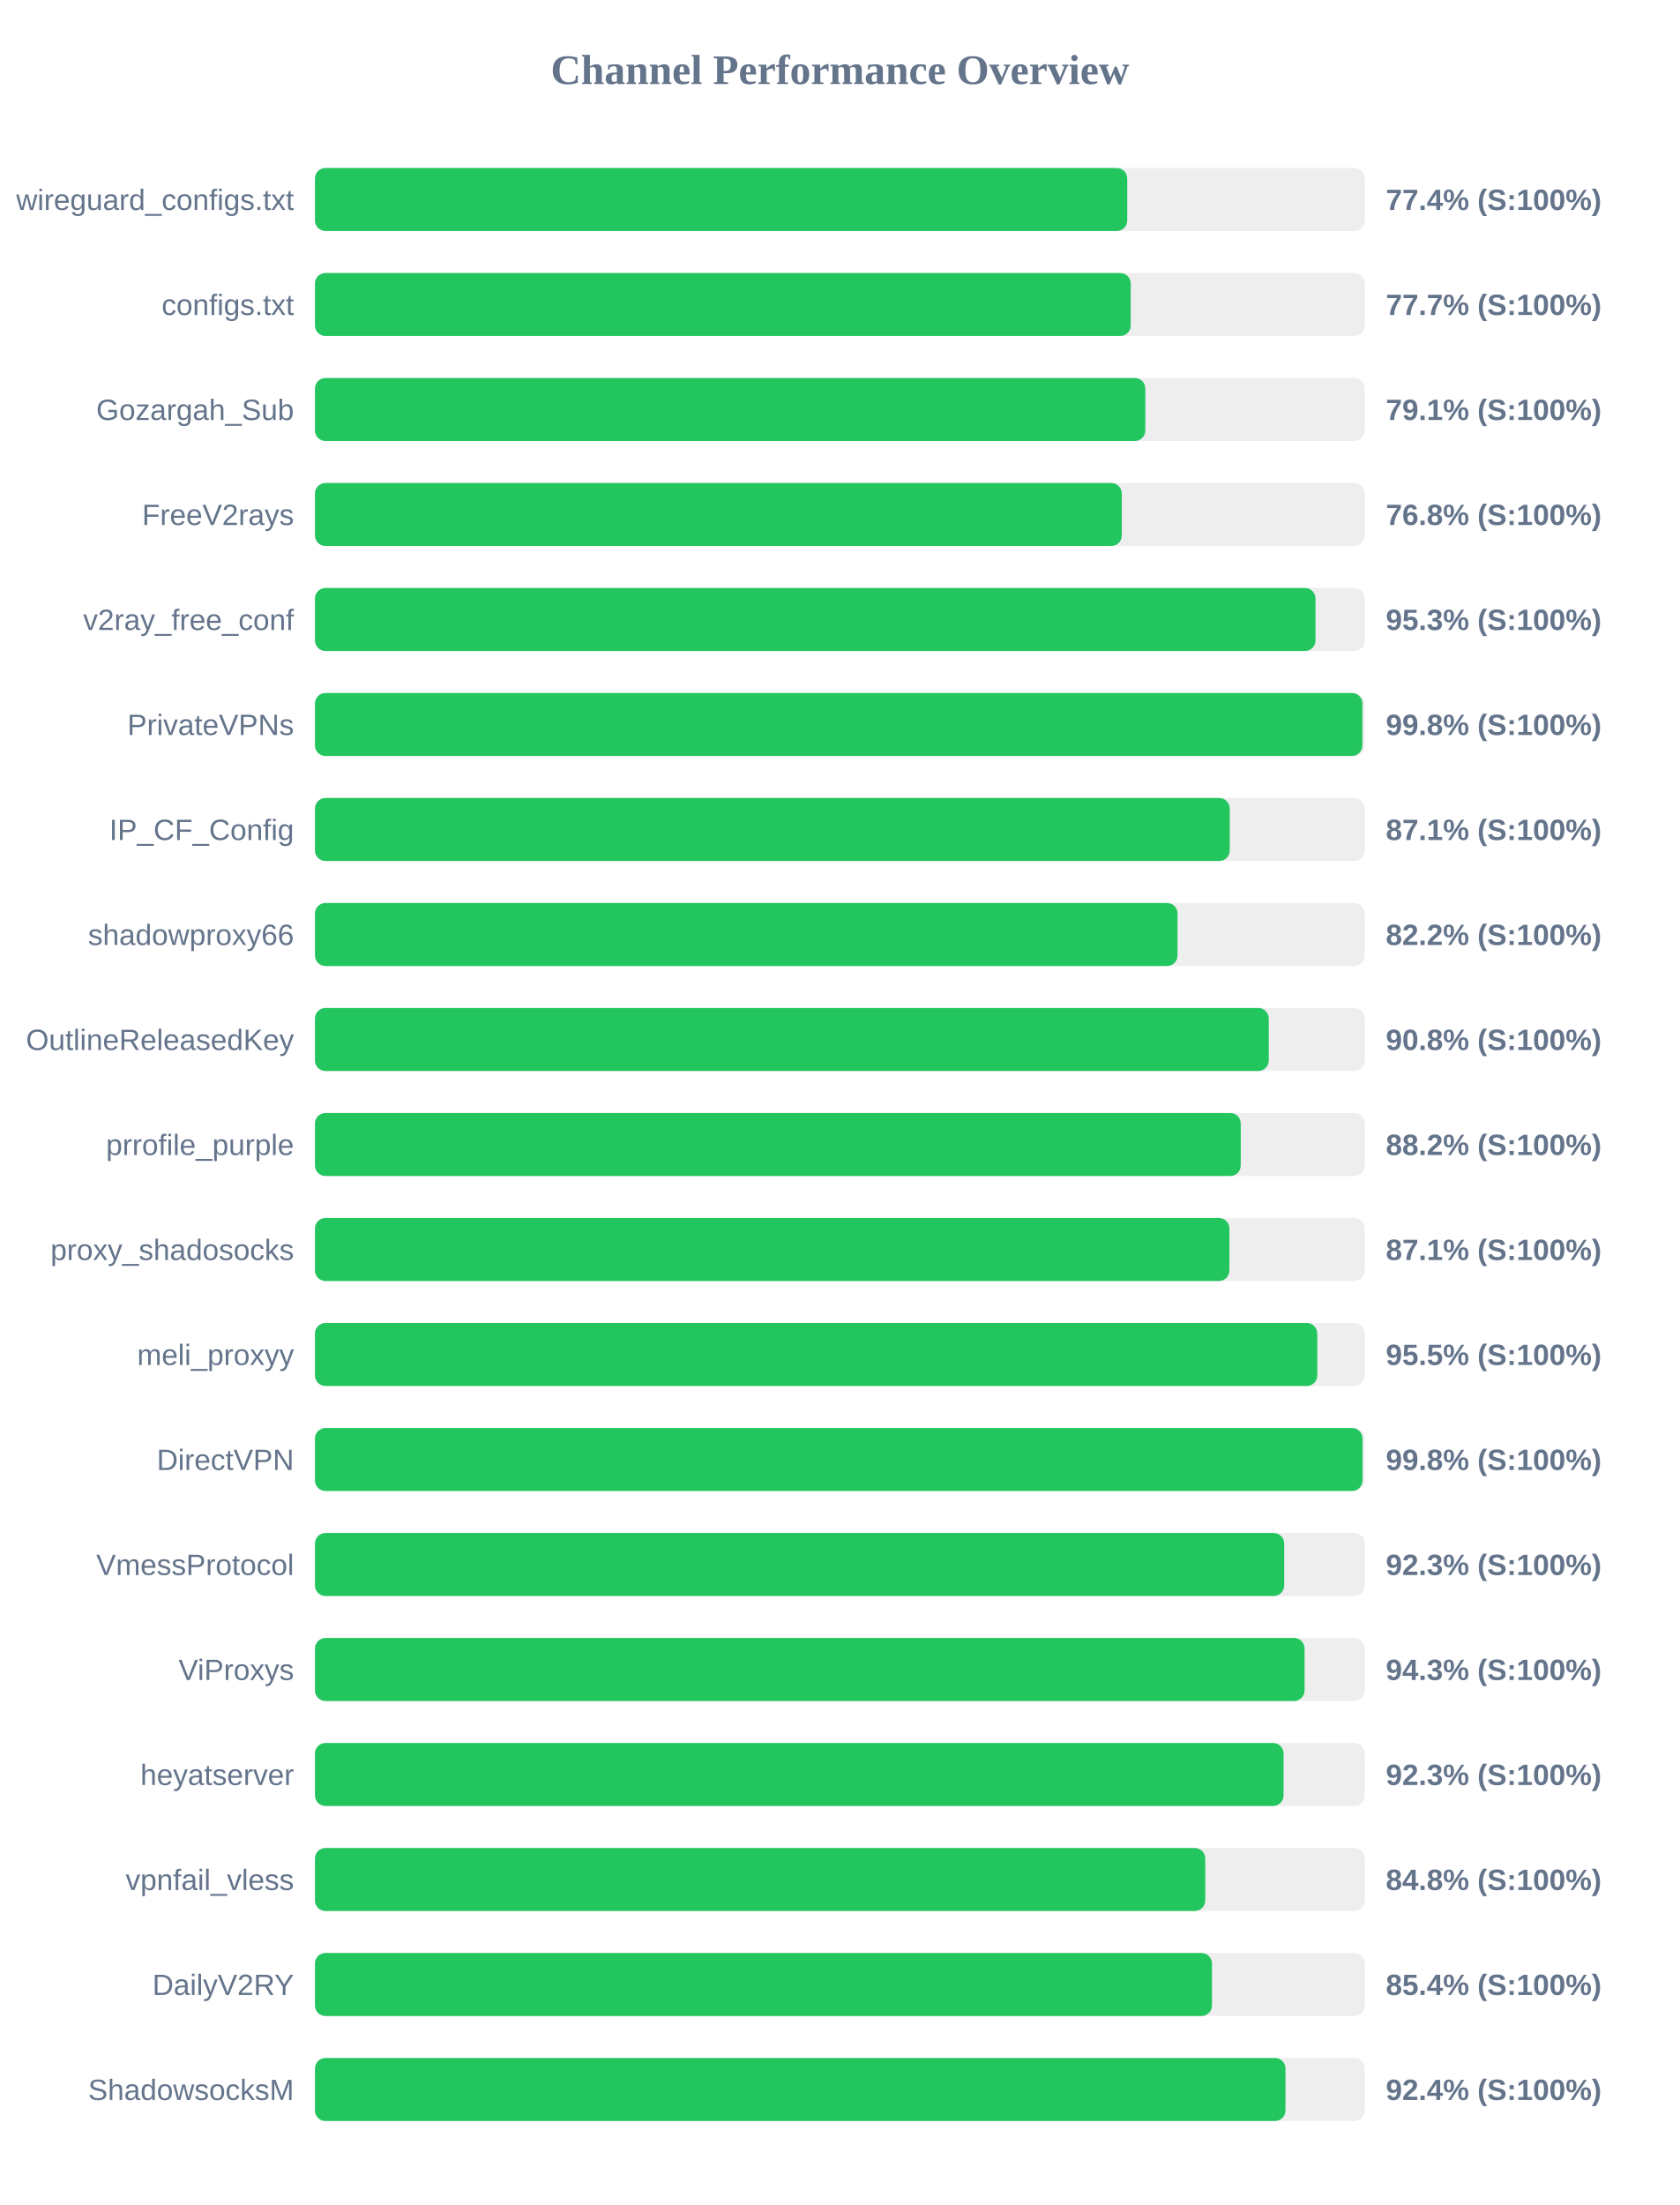
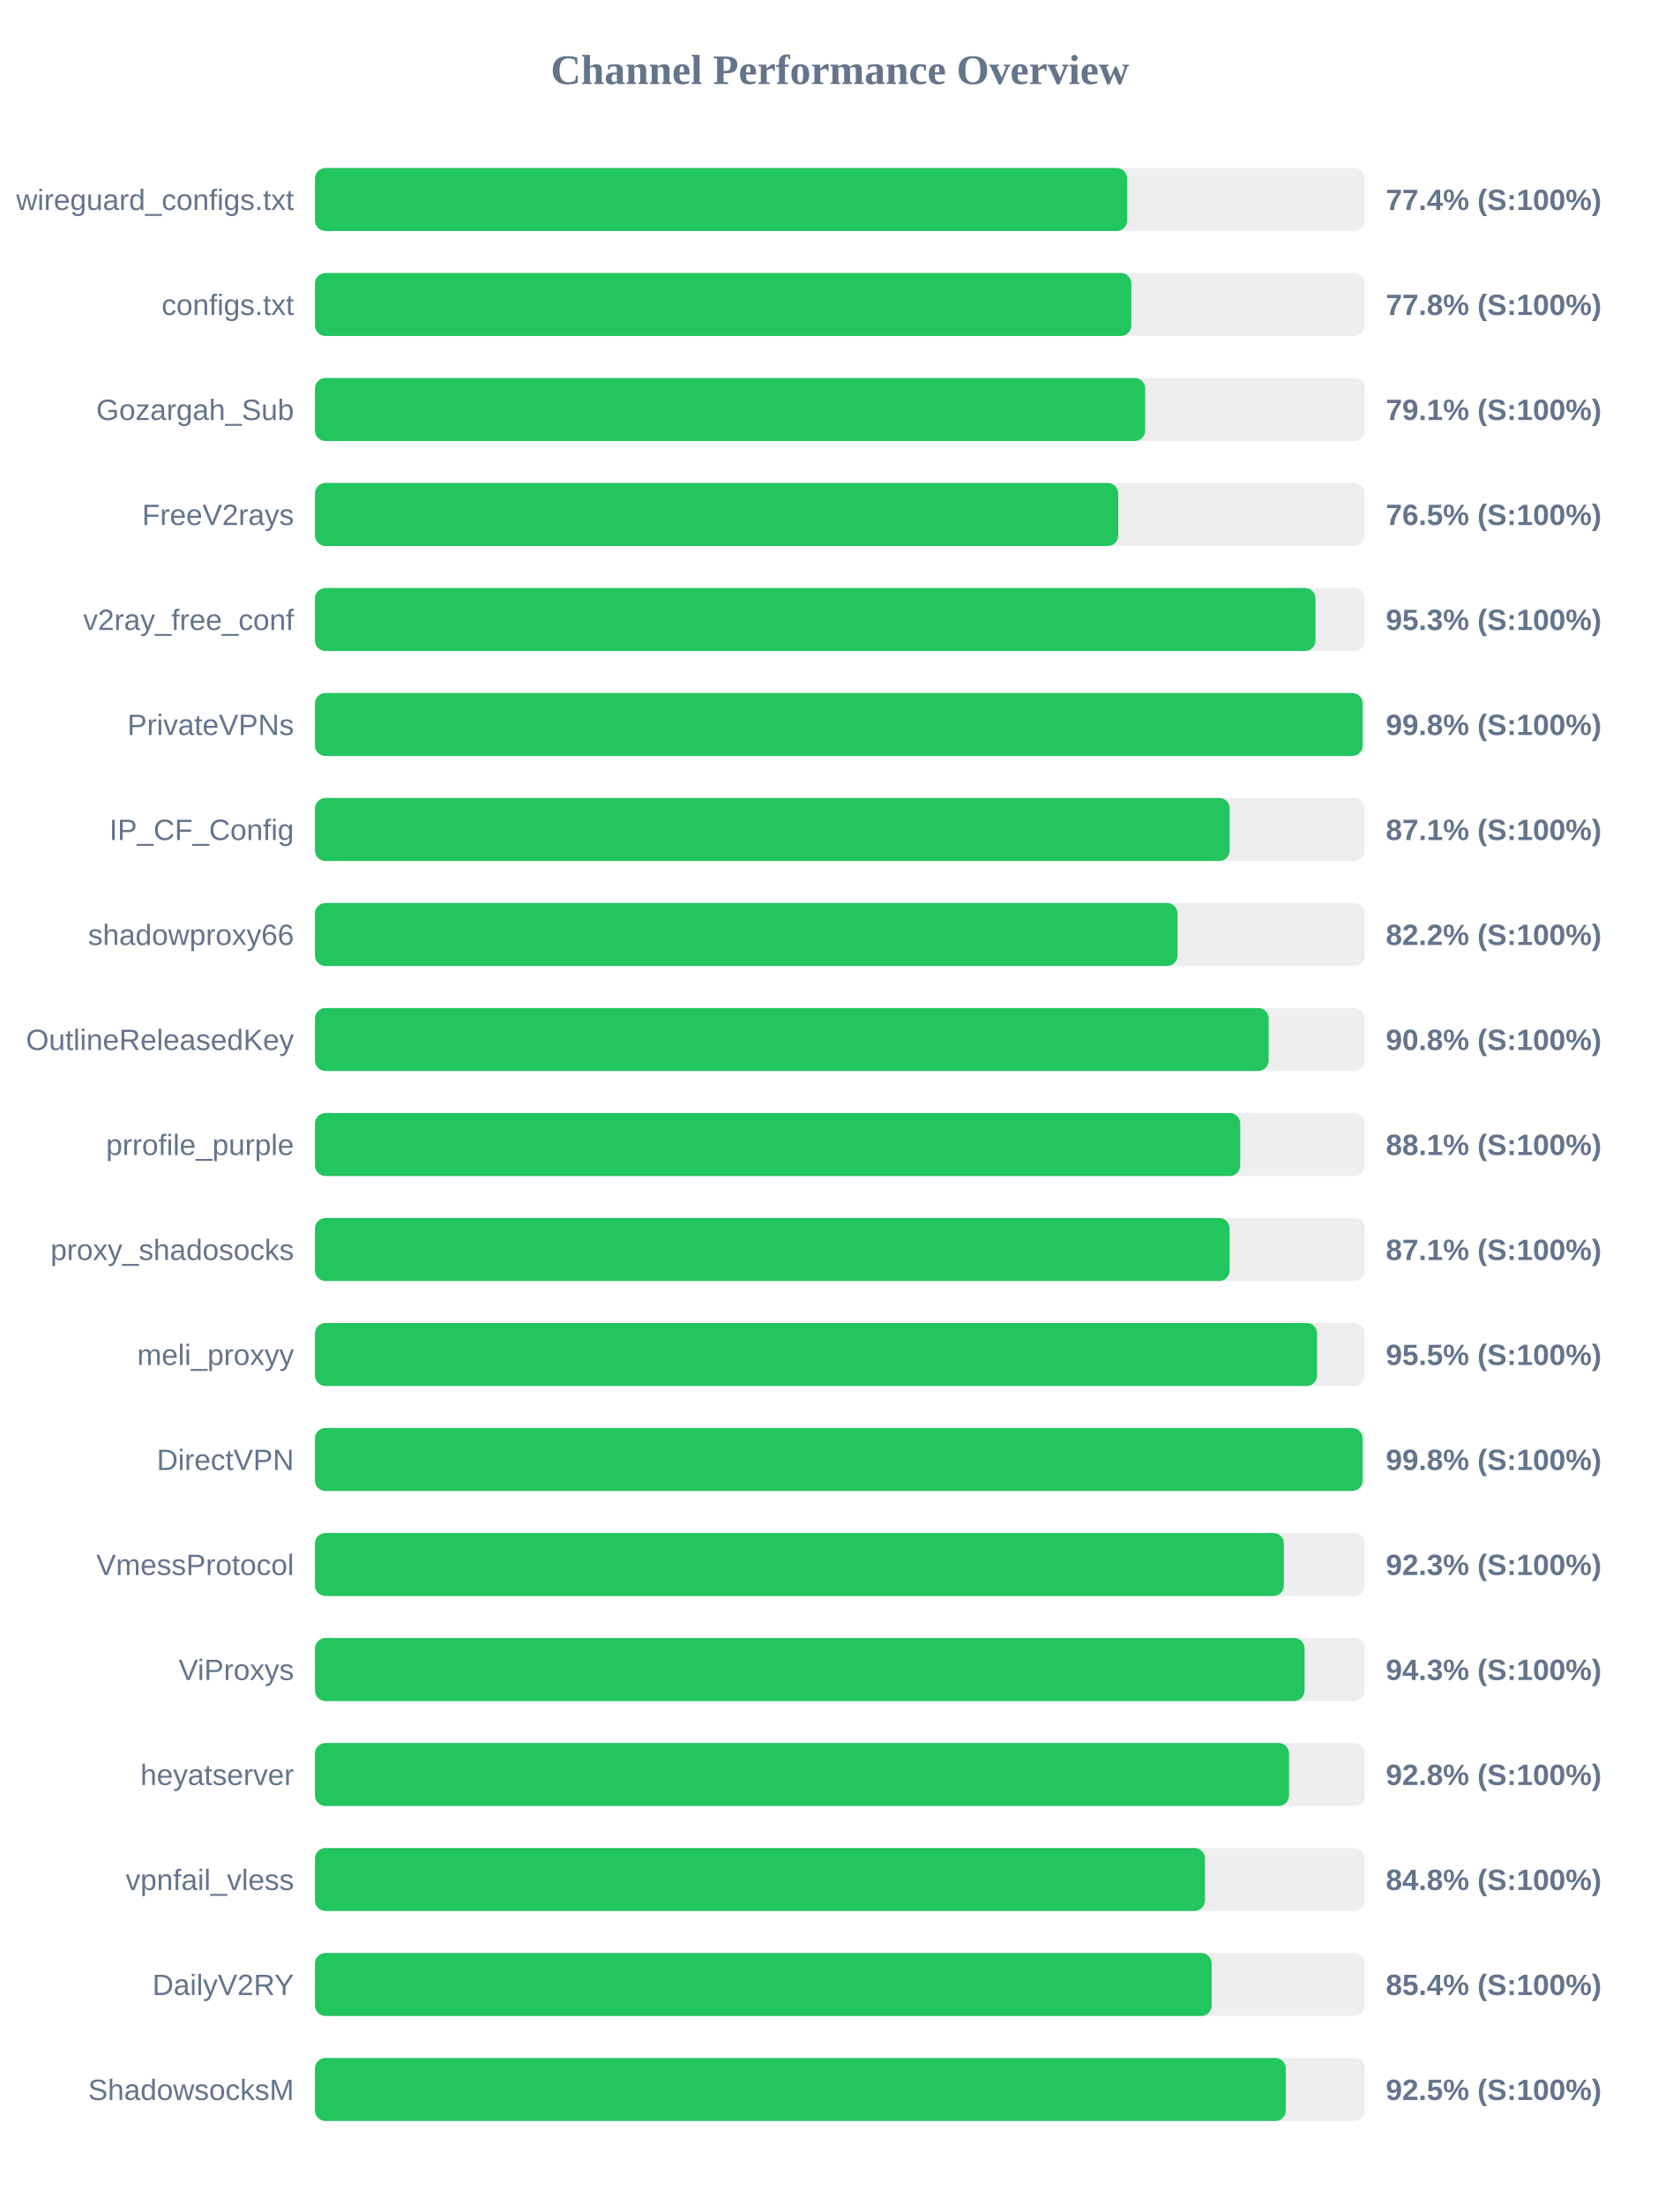
<svg xmlns="http://www.w3.org/2000/svg" width="800" height="1050" version="1.1">
  <style>
        .row { font: 14px Arial; fill: #64748b; }
        .score { font: bold 14px Arial; fill: #64748b; }
    </style>
  <text x="400" y="40" text-anchor="middle" font-size="20px" font-weight="bold" fill="#64748b">Channel Performance Overview</text>
  <rect x="150" y="80" width="500" height="30" fill="#eee" rx="5" />
-   <rect x="150" y="80" width="386.85" height="30" fill="#22c55e" rx="5" />
+   <rect x="150" y="80" width="386.8" height="30" fill="#22c55e" rx="5" />
  <text x="140" y="100" text-anchor="end" class="row">wireguard_configs.txt</text>
  <text x="660" y="100" text-anchor="start" class="score">77.4% (S:100%)</text>
  <rect x="150" y="130" width="500" height="30" fill="#eee" rx="5" />
-   <rect x="150" y="130" width="388.5" height="30" fill="#22c55e" rx="5" />
+   <rect x="150" y="130" width="388.8" height="30" fill="#22c55e" rx="5" />
  <text x="140" y="150" text-anchor="end" class="row">configs.txt</text>
-   <text x="660" y="150" text-anchor="start" class="score">77.7% (S:100%)</text>
+   <text x="660" y="150" text-anchor="start" class="score">77.8% (S:100%)</text>
  <rect x="150" y="180" width="500" height="30" fill="#eee" rx="5" />
-   <rect x="150" y="180" width="395.45" height="30" fill="#22c55e" rx="5" />
+   <rect x="150" y="180" width="395.4" height="30" fill="#22c55e" rx="5" />
  <text x="140" y="200" text-anchor="end" class="row">Gozargah_Sub</text>
  <text x="660" y="200" text-anchor="start" class="score">79.1% (S:100%)</text>
  <rect x="150" y="230" width="500" height="30" fill="#eee" rx="5" />
-   <rect x="150" y="230" width="384.25" height="30" fill="#22c55e" rx="5" />
+   <rect x="150" y="230" width="382.55" height="30" fill="#22c55e" rx="5" />
  <text x="140" y="250" text-anchor="end" class="row">FreeV2rays</text>
-   <text x="660" y="250" text-anchor="start" class="score">76.8% (S:100%)</text>
+   <text x="660" y="250" text-anchor="start" class="score">76.5% (S:100%)</text>
  <rect x="150" y="280" width="500" height="30" fill="#eee" rx="5" />
  <rect x="150" y="280" width="476.5" height="30" fill="#22c55e" rx="5" />
  <text x="140" y="300" text-anchor="end" class="row">v2ray_free_conf</text>
  <text x="660" y="300" text-anchor="start" class="score">95.3% (S:100%)</text>
  <rect x="150" y="330" width="500" height="30" fill="#eee" rx="5" />
-   <rect x="150" y="330" width="498.85" height="30" fill="#22c55e" rx="5" />
+   <rect x="150" y="330" width="498.95" height="30" fill="#22c55e" rx="5" />
  <text x="140" y="350" text-anchor="end" class="row">PrivateVPNs</text>
  <text x="660" y="350" text-anchor="start" class="score">99.8% (S:100%)</text>
  <rect x="150" y="380" width="500" height="30" fill="#eee" rx="5" />
  <rect x="150" y="380" width="435.65" height="30" fill="#22c55e" rx="5" />
  <text x="140" y="400" text-anchor="end" class="row">IP_CF_Config</text>
  <text x="660" y="400" text-anchor="start" class="score">87.1% (S:100%)</text>
  <rect x="150" y="430" width="500" height="30" fill="#eee" rx="5" />
  <rect x="150" y="430" width="410.8" height="30" fill="#22c55e" rx="5" />
  <text x="140" y="450" text-anchor="end" class="row">shadowproxy66</text>
  <text x="660" y="450" text-anchor="start" class="score">82.2% (S:100%)</text>
  <rect x="150" y="480" width="500" height="30" fill="#eee" rx="5" />
-   <rect x="150" y="480" width="454.25" height="30" fill="#22c55e" rx="5" />
+   <rect x="150" y="480" width="454.2" height="30" fill="#22c55e" rx="5" />
  <text x="140" y="500" text-anchor="end" class="row">OutlineReleasedKey</text>
  <text x="660" y="500" text-anchor="start" class="score">90.8% (S:100%)</text>
  <rect x="150" y="530" width="500" height="30" fill="#eee" rx="5" />
-   <rect x="150" y="530" width="440.9" height="30" fill="#22c55e" rx="5" />
+   <rect x="150" y="530" width="440.65" height="30" fill="#22c55e" rx="5" />
  <text x="140" y="550" text-anchor="end" class="row">prrofile_purple</text>
-   <text x="660" y="550" text-anchor="start" class="score">88.2% (S:100%)</text>
+   <text x="660" y="550" text-anchor="start" class="score">88.1% (S:100%)</text>
  <rect x="150" y="580" width="500" height="30" fill="#eee" rx="5" />
-   <rect x="150" y="580" width="435.5" height="30" fill="#22c55e" rx="5" />
+   <rect x="150" y="580" width="435.6" height="30" fill="#22c55e" rx="5" />
  <text x="140" y="600" text-anchor="end" class="row">proxy_shadosocks</text>
  <text x="660" y="600" text-anchor="start" class="score">87.1% (S:100%)</text>
  <rect x="150" y="630" width="500" height="30" fill="#eee" rx="5" />
-   <rect x="150" y="630" width="477.35" height="30" fill="#22c55e" rx="5" />
+   <rect x="150" y="630" width="477.25" height="30" fill="#22c55e" rx="5" />
  <text x="140" y="650" text-anchor="end" class="row">meli_proxyy</text>
  <text x="660" y="650" text-anchor="start" class="score">95.5% (S:100%)</text>
  <rect x="150" y="680" width="500" height="30" fill="#eee" rx="5" />
-   <rect x="150" y="680" width="498.9" height="30" fill="#22c55e" rx="5" />
+   <rect x="150" y="680" width="498.95" height="30" fill="#22c55e" rx="5" />
  <text x="140" y="700" text-anchor="end" class="row">DirectVPN</text>
  <text x="660" y="700" text-anchor="start" class="score">99.8% (S:100%)</text>
  <rect x="150" y="730" width="500" height="30" fill="#eee" rx="5" />
-   <rect x="150" y="730" width="461.6" height="30" fill="#22c55e" rx="5" />
+   <rect x="150" y="730" width="461.45" height="30" fill="#22c55e" rx="5" />
  <text x="140" y="750" text-anchor="end" class="row">VmessProtocol</text>
  <text x="660" y="750" text-anchor="start" class="score">92.3% (S:100%)</text>
  <rect x="150" y="780" width="500" height="30" fill="#eee" rx="5" />
  <rect x="150" y="780" width="471.3" height="30" fill="#22c55e" rx="5" />
  <text x="140" y="800" text-anchor="end" class="row">ViProxys</text>
  <text x="660" y="800" text-anchor="start" class="score">94.3% (S:100%)</text>
  <rect x="150" y="830" width="500" height="30" fill="#eee" rx="5" />
-   <rect x="150" y="830" width="461.3" height="30" fill="#22c55e" rx="5" />
+   <rect x="150" y="830" width="463.9" height="30" fill="#22c55e" rx="5" />
  <text x="140" y="850" text-anchor="end" class="row">heyatserver</text>
-   <text x="660" y="850" text-anchor="start" class="score">92.3% (S:100%)</text>
+   <text x="660" y="850" text-anchor="start" class="score">92.8% (S:100%)</text>
  <rect x="150" y="880" width="500" height="30" fill="#eee" rx="5" />
-   <rect x="150" y="880" width="424.0" height="30" fill="#22c55e" rx="5" />
+   <rect x="150" y="880" width="423.85" height="30" fill="#22c55e" rx="5" />
  <text x="140" y="900" text-anchor="end" class="row">vpnfail_vless</text>
  <text x="660" y="900" text-anchor="start" class="score">84.8% (S:100%)</text>
  <rect x="150" y="930" width="500" height="30" fill="#eee" rx="5" />
-   <rect x="150" y="930" width="427.2" height="30" fill="#22c55e" rx="5" />
+   <rect x="150" y="930" width="427.05" height="30" fill="#22c55e" rx="5" />
  <text x="140" y="950" text-anchor="end" class="row">DailyV2RY</text>
  <text x="660" y="950" text-anchor="start" class="score">85.4% (S:100%)</text>
  <rect x="150" y="980" width="500" height="30" fill="#eee" rx="5" />
-   <rect x="150" y="980" width="462.2" height="30" fill="#22c55e" rx="5" />
+   <rect x="150" y="980" width="462.35" height="30" fill="#22c55e" rx="5" />
  <text x="140" y="1000" text-anchor="end" class="row">ShadowsocksM</text>
-   <text x="660" y="1000" text-anchor="start" class="score">92.4% (S:100%)</text>
+   <text x="660" y="1000" text-anchor="start" class="score">92.5% (S:100%)</text>
</svg>
